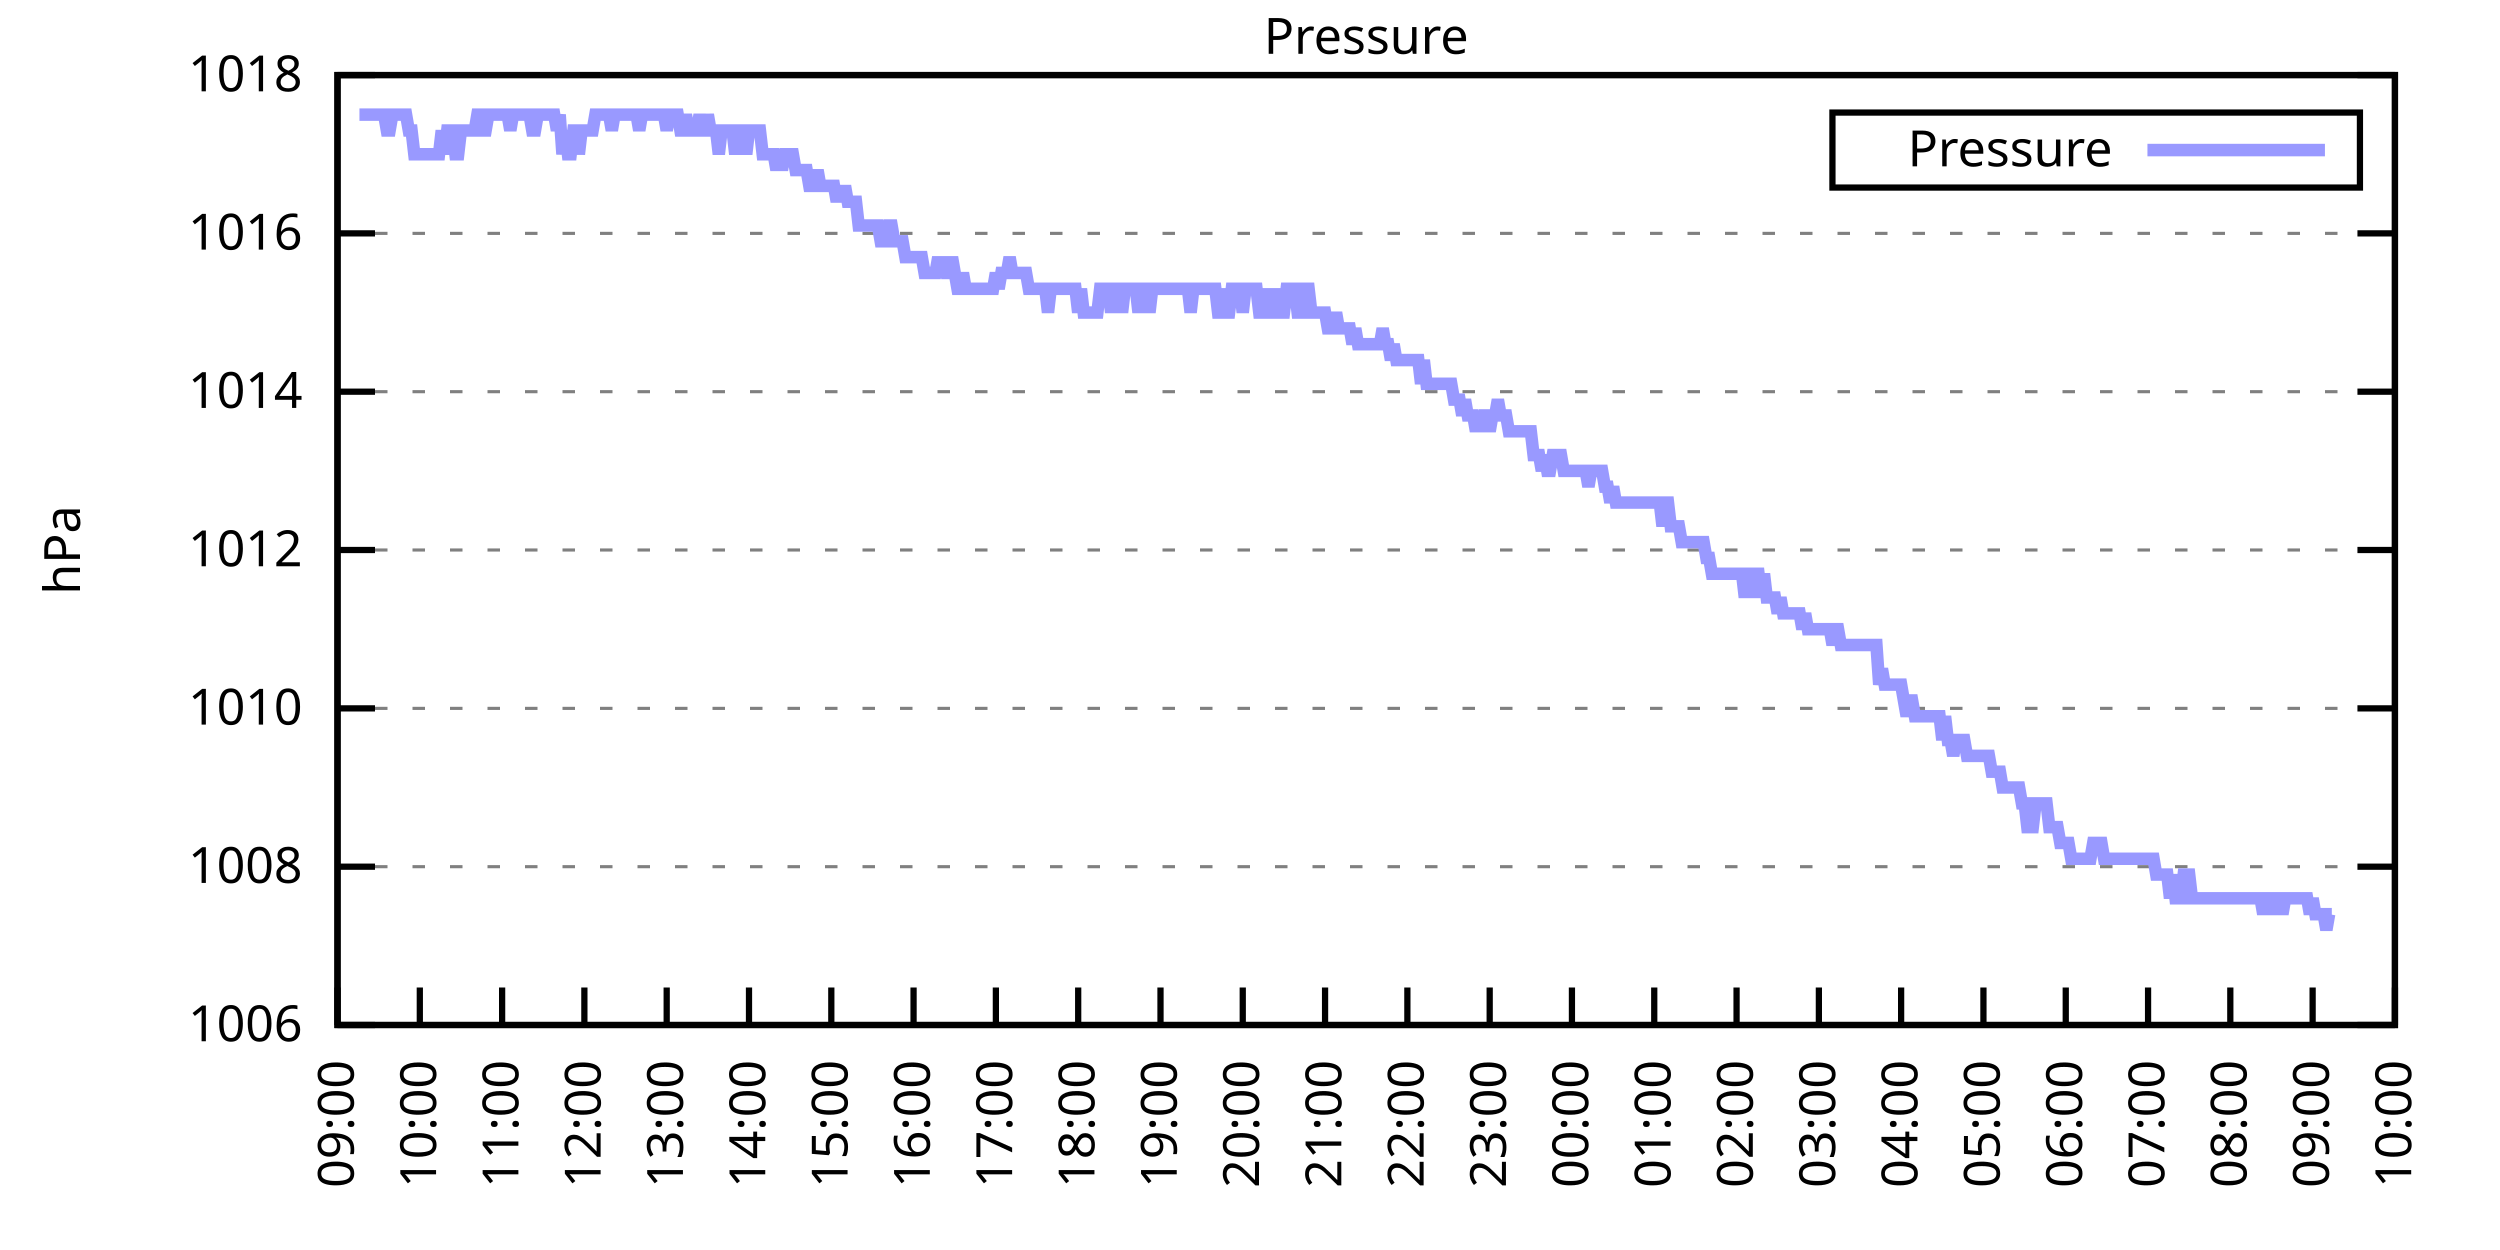
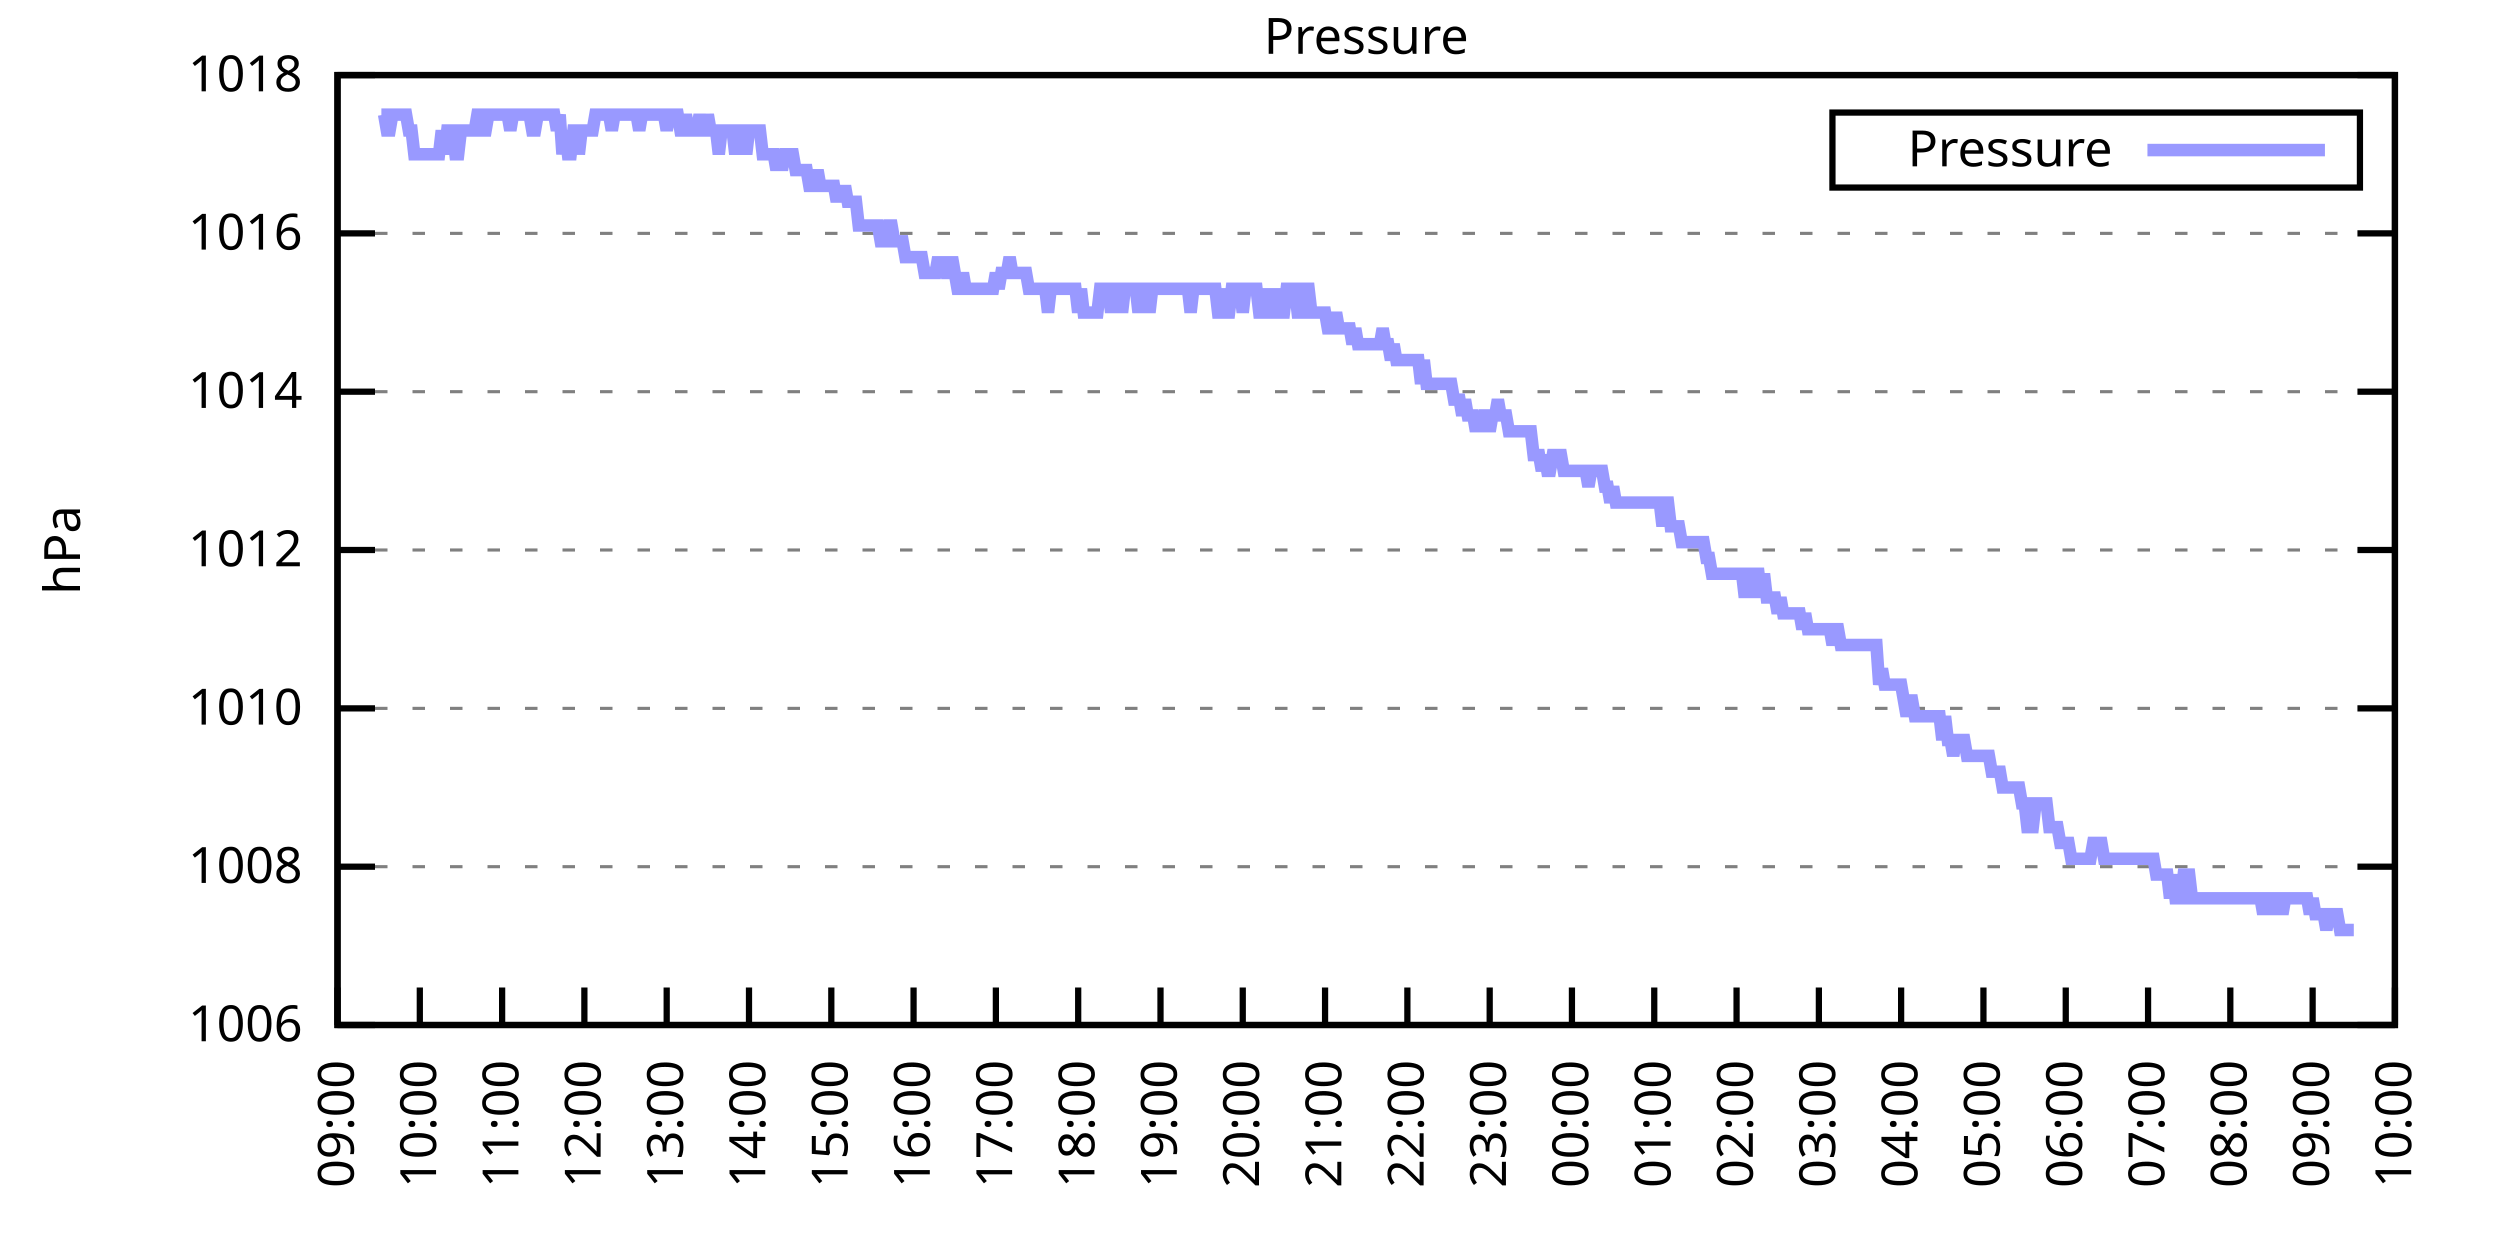
<svg xmlns="http://www.w3.org/2000/svg" xmlns:xlink="http://www.w3.org/1999/xlink" width="400" height="200" viewBox="0 0 400 200">
  <g id="gnuplot_canvas">
    <rect x="0" y="0" width="400" height="200" fill="none" />
    <defs>
      <circle id="gpDot" r="0.5" stroke-width="0.5" stroke="currentColor" />
      <path id="gpPt0" stroke-width="0.333" stroke="currentColor" d="M-1,0 h2 M0,-1 v2" />
      <path id="gpPt1" stroke-width="0.333" stroke="currentColor" d="M-1,-1 L1,1 M1,-1 L-1,1" />
      <path id="gpPt2" stroke-width="0.333" stroke="currentColor" d="M-1,0 L1,0 M0,-1 L0,1 M-1,-1 L1,1 M-1,1 L1,-1" />
      <rect id="gpPt3" stroke-width="0.333" stroke="currentColor" x="-1" y="-1" width="2" height="2" />
      <rect id="gpPt4" stroke-width="0.333" stroke="currentColor" fill="currentColor" x="-1" y="-1" width="2" height="2" />
      <circle id="gpPt5" stroke-width="0.333" stroke="currentColor" cx="0" cy="0" r="1" />
      <use xlink:href="#gpPt5" id="gpPt6" fill="currentColor" stroke="none" />
      <path id="gpPt7" stroke-width="0.333" stroke="currentColor" d="M0,-1.33 L-1.33,0.67 L1.33,0.67 z" />
      <use xlink:href="#gpPt7" id="gpPt8" fill="currentColor" stroke="none" />
      <use xlink:href="#gpPt7" id="gpPt9" stroke="currentColor" transform="rotate(180)" />
      <use xlink:href="#gpPt9" id="gpPt10" fill="currentColor" stroke="none" />
      <use xlink:href="#gpPt3" id="gpPt11" stroke="currentColor" transform="rotate(45)" />
      <use xlink:href="#gpPt11" id="gpPt12" fill="currentColor" stroke="none" />
      <path id="gpPt13" stroke-width="0.333" stroke="currentColor" d="M0,1.330 L1.265,0.411 L0.782,-1.067 L-0.782,-1.076 L-1.265,0.411 z" />
      <use xlink:href="#gpPt13" id="gpPt14" fill="currentColor" stroke="none" />
      <filter id="textbox" filterUnits="objectBoundingBox" x="0" y="0" height="1" width="1">
        <feFlood flood-color="white" flood-opacity="1" result="bgnd" />
        <feComposite in="SourceGraphic" in2="bgnd" operator="atop" />
      </filter>
      <filter id="greybox" filterUnits="objectBoundingBox" x="0" y="0" height="1" width="1">
        <feFlood flood-color="lightgrey" flood-opacity="1" result="grey" />
        <feComposite in="SourceGraphic" in2="grey" operator="atop" />
      </filter>
    </defs>
    <g fill="none" color="white" stroke="currentColor" stroke-width="1.00" stroke-linecap="butt" stroke-linejoin="miter">
</g>
    <g fill="none" color="black" stroke="currentColor" stroke-width="1.00" stroke-linecap="butt" stroke-linejoin="miter">
      <g stroke="none" shape-rendering="crispEdges">
        <polygon fill="rgb(255, 255, 255)" points="54.00,164.00 383.18,164.00 383.18,12.02 54.00,12.02 " />
      </g>
    </g>
    <g fill="none" color="black" stroke="currentColor" stroke-width="1.00" stroke-linecap="butt" stroke-linejoin="miter">
</g>
    <g fill="none" color="black" stroke="black" stroke-width="0.50" stroke-linecap="butt" stroke-linejoin="miter">
</g>
    <g fill="none" color="gray" stroke="currentColor" stroke-width="0.50" stroke-linecap="butt" stroke-linejoin="miter">
      <path stroke="gray" stroke-dasharray="2,4" class="gridline" d="M54.00,164.00 L383.19,164.00  " />
    </g>
    <g fill="none" color="gray" stroke="gray" stroke-width="1.00" stroke-linecap="butt" stroke-linejoin="miter">
</g>
    <g fill="none" color="black" stroke="currentColor" stroke-width="1.00" stroke-linecap="butt" stroke-linejoin="miter">
      <path stroke="black" d="M54.00,164.00 L60.00,164.00 M383.19,164.00 L377.19,164.00  " />
      <g transform="translate(48.40,166.60)" stroke="none" fill="black" font-family="Sans" font-size="8.00" text-anchor="end">
        <text>
          <tspan font-family="Sans"> 1006</tspan>
        </text>
      </g>
    </g>
    <g fill="none" color="black" stroke="currentColor" stroke-width="1.00" stroke-linecap="butt" stroke-linejoin="miter">
</g>
    <g fill="none" color="black" stroke="black" stroke-width="0.50" stroke-linecap="butt" stroke-linejoin="miter">
</g>
    <g fill="none" color="gray" stroke="currentColor" stroke-width="0.50" stroke-linecap="butt" stroke-linejoin="miter">
      <path stroke="gray" stroke-dasharray="2,4" class="gridline" d="M54.00,138.67 L383.19,138.67  " />
    </g>
    <g fill="none" color="gray" stroke="gray" stroke-width="1.00" stroke-linecap="butt" stroke-linejoin="miter">
</g>
    <g fill="none" color="black" stroke="currentColor" stroke-width="1.00" stroke-linecap="butt" stroke-linejoin="miter">
      <path stroke="black" d="M54.00,138.67 L60.00,138.67 M383.19,138.67 L377.19,138.67  " />
      <g transform="translate(48.40,141.27)" stroke="none" fill="black" font-family="Sans" font-size="8.00" text-anchor="end">
        <text>
          <tspan font-family="Sans"> 1008</tspan>
        </text>
      </g>
    </g>
    <g fill="none" color="black" stroke="currentColor" stroke-width="1.00" stroke-linecap="butt" stroke-linejoin="miter">
</g>
    <g fill="none" color="black" stroke="black" stroke-width="0.50" stroke-linecap="butt" stroke-linejoin="miter">
</g>
    <g fill="none" color="gray" stroke="currentColor" stroke-width="0.50" stroke-linecap="butt" stroke-linejoin="miter">
      <path stroke="gray" stroke-dasharray="2,4" class="gridline" d="M54.00,113.34 L383.19,113.34  " />
    </g>
    <g fill="none" color="gray" stroke="gray" stroke-width="1.00" stroke-linecap="butt" stroke-linejoin="miter">
</g>
    <g fill="none" color="black" stroke="currentColor" stroke-width="1.00" stroke-linecap="butt" stroke-linejoin="miter">
      <path stroke="black" d="M54.00,113.34 L60.00,113.34 M383.19,113.34 L377.19,113.34  " />
      <g transform="translate(48.40,115.94)" stroke="none" fill="black" font-family="Sans" font-size="8.00" text-anchor="end">
        <text>
          <tspan font-family="Sans"> 1010</tspan>
        </text>
      </g>
    </g>
    <g fill="none" color="black" stroke="currentColor" stroke-width="1.00" stroke-linecap="butt" stroke-linejoin="miter">
</g>
    <g fill="none" color="black" stroke="black" stroke-width="0.50" stroke-linecap="butt" stroke-linejoin="miter">
</g>
    <g fill="none" color="gray" stroke="currentColor" stroke-width="0.50" stroke-linecap="butt" stroke-linejoin="miter">
      <path stroke="gray" stroke-dasharray="2,4" class="gridline" d="M54.00,88.00 L383.19,88.00  " />
    </g>
    <g fill="none" color="gray" stroke="gray" stroke-width="1.00" stroke-linecap="butt" stroke-linejoin="miter">
</g>
    <g fill="none" color="black" stroke="currentColor" stroke-width="1.00" stroke-linecap="butt" stroke-linejoin="miter">
      <path stroke="black" d="M54.00,88.00 L60.00,88.00 M383.19,88.00 L377.19,88.00  " />
      <g transform="translate(48.40,90.60)" stroke="none" fill="black" font-family="Sans" font-size="8.00" text-anchor="end">
        <text>
          <tspan font-family="Sans"> 1012</tspan>
        </text>
      </g>
    </g>
    <g fill="none" color="black" stroke="currentColor" stroke-width="1.00" stroke-linecap="butt" stroke-linejoin="miter">
</g>
    <g fill="none" color="black" stroke="black" stroke-width="0.50" stroke-linecap="butt" stroke-linejoin="miter">
</g>
    <g fill="none" color="gray" stroke="currentColor" stroke-width="0.50" stroke-linecap="butt" stroke-linejoin="miter">
      <path stroke="gray" stroke-dasharray="2,4" class="gridline" d="M54.00,62.67 L383.19,62.67  " />
    </g>
    <g fill="none" color="gray" stroke="gray" stroke-width="1.00" stroke-linecap="butt" stroke-linejoin="miter">
</g>
    <g fill="none" color="black" stroke="currentColor" stroke-width="1.00" stroke-linecap="butt" stroke-linejoin="miter">
      <path stroke="black" d="M54.00,62.67 L60.00,62.67 M383.19,62.67 L377.19,62.67  " />
      <g transform="translate(48.40,65.27)" stroke="none" fill="black" font-family="Sans" font-size="8.00" text-anchor="end">
        <text>
          <tspan font-family="Sans"> 1014</tspan>
        </text>
      </g>
    </g>
    <g fill="none" color="black" stroke="currentColor" stroke-width="1.00" stroke-linecap="butt" stroke-linejoin="miter">
</g>
    <g fill="none" color="black" stroke="black" stroke-width="0.50" stroke-linecap="butt" stroke-linejoin="miter">
</g>
    <g fill="none" color="gray" stroke="currentColor" stroke-width="0.50" stroke-linecap="butt" stroke-linejoin="miter">
      <path stroke="gray" stroke-dasharray="2,4" class="gridline" d="M54.00,37.34 L383.19,37.34  " />
    </g>
    <g fill="none" color="gray" stroke="gray" stroke-width="1.00" stroke-linecap="butt" stroke-linejoin="miter">
</g>
    <g fill="none" color="black" stroke="currentColor" stroke-width="1.00" stroke-linecap="butt" stroke-linejoin="miter">
      <path stroke="black" d="M54.00,37.34 L60.00,37.34 M383.19,37.34 L377.19,37.34  " />
      <g transform="translate(48.40,39.94)" stroke="none" fill="black" font-family="Sans" font-size="8.00" text-anchor="end">
        <text>
          <tspan font-family="Sans"> 1016</tspan>
        </text>
      </g>
    </g>
    <g fill="none" color="black" stroke="currentColor" stroke-width="1.00" stroke-linecap="butt" stroke-linejoin="miter">
</g>
    <g fill="none" color="black" stroke="black" stroke-width="0.50" stroke-linecap="butt" stroke-linejoin="miter">
</g>
    <g fill="none" color="gray" stroke="currentColor" stroke-width="0.50" stroke-linecap="butt" stroke-linejoin="miter">
      <path stroke="gray" stroke-dasharray="2,4" class="gridline" d="M54.00,12.01 L383.19,12.01  " />
    </g>
    <g fill="none" color="gray" stroke="gray" stroke-width="1.00" stroke-linecap="butt" stroke-linejoin="miter">
</g>
    <g fill="none" color="black" stroke="currentColor" stroke-width="1.00" stroke-linecap="butt" stroke-linejoin="miter">
      <path stroke="black" d="M54.00,12.01 L60.00,12.01 M383.19,12.01 L377.19,12.01  " />
      <g transform="translate(48.40,14.61)" stroke="none" fill="black" font-family="Sans" font-size="8.00" text-anchor="end">
        <text>
          <tspan font-family="Sans"> 1018</tspan>
        </text>
      </g>
    </g>
    <g fill="none" color="black" stroke="currentColor" stroke-width="1.00" stroke-linecap="butt" stroke-linejoin="miter">
      <path stroke="black" d="M54.00,164.00 L54.00,158.00  " />
      <g transform="translate(56.60,169.60) rotate(270.00)" stroke="none" fill="black" font-family="Sans" font-size="8.00" text-anchor="end">
        <text>
          <tspan font-family="Sans">09:00</tspan>
        </text>
      </g>
    </g>
    <g fill="none" color="black" stroke="currentColor" stroke-width="1.00" stroke-linecap="butt" stroke-linejoin="miter">
      <path stroke="black" d="M67.17,164.00 L67.17,158.00  " />
      <g transform="translate(69.77,169.60) rotate(270.00)" stroke="none" fill="black" font-family="Sans" font-size="8.00" text-anchor="end">
        <text>
          <tspan font-family="Sans">10:00</tspan>
        </text>
      </g>
    </g>
    <g fill="none" color="black" stroke="currentColor" stroke-width="1.00" stroke-linecap="butt" stroke-linejoin="miter">
      <path stroke="black" d="M80.34,164.00 L80.34,158.00  " />
      <g transform="translate(82.94,169.60) rotate(270.00)" stroke="none" fill="black" font-family="Sans" font-size="8.00" text-anchor="end">
        <text>
          <tspan font-family="Sans">11:00</tspan>
        </text>
      </g>
    </g>
    <g fill="none" color="black" stroke="currentColor" stroke-width="1.00" stroke-linecap="butt" stroke-linejoin="miter">
      <path stroke="black" d="M93.50,164.00 L93.50,158.00  " />
      <g transform="translate(96.10,169.60) rotate(270.00)" stroke="none" fill="black" font-family="Sans" font-size="8.00" text-anchor="end">
        <text>
          <tspan font-family="Sans">12:00</tspan>
        </text>
      </g>
    </g>
    <g fill="none" color="black" stroke="currentColor" stroke-width="1.00" stroke-linecap="butt" stroke-linejoin="miter">
      <path stroke="black" d="M106.67,164.00 L106.67,158.00  " />
      <g transform="translate(109.27,169.60) rotate(270.00)" stroke="none" fill="black" font-family="Sans" font-size="8.00" text-anchor="end">
        <text>
          <tspan font-family="Sans">13:00</tspan>
        </text>
      </g>
    </g>
    <g fill="none" color="black" stroke="currentColor" stroke-width="1.00" stroke-linecap="butt" stroke-linejoin="miter">
      <path stroke="black" d="M119.84,164.00 L119.84,158.00  " />
      <g transform="translate(122.44,169.60) rotate(270.00)" stroke="none" fill="black" font-family="Sans" font-size="8.00" text-anchor="end">
        <text>
          <tspan font-family="Sans">14:00</tspan>
        </text>
      </g>
    </g>
    <g fill="none" color="black" stroke="currentColor" stroke-width="1.00" stroke-linecap="butt" stroke-linejoin="miter">
      <path stroke="black" d="M133.01,164.00 L133.01,158.00  " />
      <g transform="translate(135.61,169.60) rotate(270.00)" stroke="none" fill="black" font-family="Sans" font-size="8.00" text-anchor="end">
        <text>
          <tspan font-family="Sans">15:00</tspan>
        </text>
      </g>
    </g>
    <g fill="none" color="black" stroke="currentColor" stroke-width="1.00" stroke-linecap="butt" stroke-linejoin="miter">
      <path stroke="black" d="M146.17,164.00 L146.17,158.00  " />
      <g transform="translate(148.77,169.60) rotate(270.00)" stroke="none" fill="black" font-family="Sans" font-size="8.00" text-anchor="end">
        <text>
          <tspan font-family="Sans">16:00</tspan>
        </text>
      </g>
    </g>
    <g fill="none" color="black" stroke="currentColor" stroke-width="1.00" stroke-linecap="butt" stroke-linejoin="miter">
      <path stroke="black" d="M159.34,164.00 L159.34,158.00  " />
      <g transform="translate(161.94,169.60) rotate(270.00)" stroke="none" fill="black" font-family="Sans" font-size="8.00" text-anchor="end">
        <text>
          <tspan font-family="Sans">17:00</tspan>
        </text>
      </g>
    </g>
    <g fill="none" color="black" stroke="currentColor" stroke-width="1.00" stroke-linecap="butt" stroke-linejoin="miter">
      <path stroke="black" d="M172.51,164.00 L172.51,158.00  " />
      <g transform="translate(175.11,169.60) rotate(270.00)" stroke="none" fill="black" font-family="Sans" font-size="8.00" text-anchor="end">
        <text>
          <tspan font-family="Sans">18:00</tspan>
        </text>
      </g>
    </g>
    <g fill="none" color="black" stroke="currentColor" stroke-width="1.00" stroke-linecap="butt" stroke-linejoin="miter">
      <path stroke="black" d="M185.68,164.00 L185.68,158.00  " />
      <g transform="translate(188.28,169.60) rotate(270.00)" stroke="none" fill="black" font-family="Sans" font-size="8.00" text-anchor="end">
        <text>
          <tspan font-family="Sans">19:00</tspan>
        </text>
      </g>
    </g>
    <g fill="none" color="black" stroke="currentColor" stroke-width="1.00" stroke-linecap="butt" stroke-linejoin="miter">
      <path stroke="black" d="M198.84,164.00 L198.84,158.00  " />
      <g transform="translate(201.44,169.60) rotate(270.00)" stroke="none" fill="black" font-family="Sans" font-size="8.00" text-anchor="end">
        <text>
          <tspan font-family="Sans">20:00</tspan>
        </text>
      </g>
    </g>
    <g fill="none" color="black" stroke="currentColor" stroke-width="1.00" stroke-linecap="butt" stroke-linejoin="miter">
      <path stroke="black" d="M212.01,164.00 L212.01,158.00  " />
      <g transform="translate(214.61,169.60) rotate(270.00)" stroke="none" fill="black" font-family="Sans" font-size="8.00" text-anchor="end">
        <text>
          <tspan font-family="Sans">21:00</tspan>
        </text>
      </g>
    </g>
    <g fill="none" color="black" stroke="currentColor" stroke-width="1.00" stroke-linecap="butt" stroke-linejoin="miter">
      <path stroke="black" d="M225.18,164.00 L225.18,158.00  " />
      <g transform="translate(227.78,169.60) rotate(270.00)" stroke="none" fill="black" font-family="Sans" font-size="8.00" text-anchor="end">
        <text>
          <tspan font-family="Sans">22:00</tspan>
        </text>
      </g>
    </g>
    <g fill="none" color="black" stroke="currentColor" stroke-width="1.00" stroke-linecap="butt" stroke-linejoin="miter">
      <path stroke="black" d="M238.35,164.00 L238.35,158.00  " />
      <g transform="translate(240.95,169.60) rotate(270.00)" stroke="none" fill="black" font-family="Sans" font-size="8.00" text-anchor="end">
        <text>
          <tspan font-family="Sans">23:00</tspan>
        </text>
      </g>
    </g>
    <g fill="none" color="black" stroke="currentColor" stroke-width="1.00" stroke-linecap="butt" stroke-linejoin="miter">
      <path stroke="black" d="M251.51,164.00 L251.51,158.00  " />
      <g transform="translate(254.11,169.60) rotate(270.00)" stroke="none" fill="black" font-family="Sans" font-size="8.00" text-anchor="end">
        <text>
          <tspan font-family="Sans">00:00</tspan>
        </text>
      </g>
    </g>
    <g fill="none" color="black" stroke="currentColor" stroke-width="1.00" stroke-linecap="butt" stroke-linejoin="miter">
      <path stroke="black" d="M264.68,164.00 L264.68,158.00  " />
      <g transform="translate(267.28,169.60) rotate(270.00)" stroke="none" fill="black" font-family="Sans" font-size="8.00" text-anchor="end">
        <text>
          <tspan font-family="Sans">01:00</tspan>
        </text>
      </g>
    </g>
    <g fill="none" color="black" stroke="currentColor" stroke-width="1.00" stroke-linecap="butt" stroke-linejoin="miter">
      <path stroke="black" d="M277.85,164.00 L277.85,158.00  " />
      <g transform="translate(280.45,169.60) rotate(270.00)" stroke="none" fill="black" font-family="Sans" font-size="8.00" text-anchor="end">
        <text>
          <tspan font-family="Sans">02:00</tspan>
        </text>
      </g>
    </g>
    <g fill="none" color="black" stroke="currentColor" stroke-width="1.00" stroke-linecap="butt" stroke-linejoin="miter">
      <path stroke="black" d="M291.02,164.00 L291.02,158.00  " />
      <g transform="translate(293.62,169.60) rotate(270.00)" stroke="none" fill="black" font-family="Sans" font-size="8.00" text-anchor="end">
        <text>
          <tspan font-family="Sans">03:00</tspan>
        </text>
      </g>
    </g>
    <g fill="none" color="black" stroke="currentColor" stroke-width="1.00" stroke-linecap="butt" stroke-linejoin="miter">
      <path stroke="black" d="M304.18,164.00 L304.18,158.00  " />
      <g transform="translate(306.78,169.60) rotate(270.00)" stroke="none" fill="black" font-family="Sans" font-size="8.00" text-anchor="end">
        <text>
          <tspan font-family="Sans">04:00</tspan>
        </text>
      </g>
    </g>
    <g fill="none" color="black" stroke="currentColor" stroke-width="1.00" stroke-linecap="butt" stroke-linejoin="miter">
      <path stroke="black" d="M317.35,164.00 L317.35,158.00  " />
      <g transform="translate(319.95,169.60) rotate(270.00)" stroke="none" fill="black" font-family="Sans" font-size="8.00" text-anchor="end">
        <text>
          <tspan font-family="Sans">05:00</tspan>
        </text>
      </g>
    </g>
    <g fill="none" color="black" stroke="currentColor" stroke-width="1.00" stroke-linecap="butt" stroke-linejoin="miter">
      <path stroke="black" d="M330.52,164.00 L330.52,158.00  " />
      <g transform="translate(333.12,169.60) rotate(270.00)" stroke="none" fill="black" font-family="Sans" font-size="8.00" text-anchor="end">
        <text>
          <tspan font-family="Sans">06:00</tspan>
        </text>
      </g>
    </g>
    <g fill="none" color="black" stroke="currentColor" stroke-width="1.00" stroke-linecap="butt" stroke-linejoin="miter">
      <path stroke="black" d="M343.69,164.00 L343.69,158.00  " />
      <g transform="translate(346.29,169.60) rotate(270.00)" stroke="none" fill="black" font-family="Sans" font-size="8.00" text-anchor="end">
        <text>
          <tspan font-family="Sans">07:00</tspan>
        </text>
      </g>
    </g>
    <g fill="none" color="black" stroke="currentColor" stroke-width="1.00" stroke-linecap="butt" stroke-linejoin="miter">
      <path stroke="black" d="M356.85,164.00 L356.85,158.00  " />
      <g transform="translate(359.45,169.60) rotate(270.00)" stroke="none" fill="black" font-family="Sans" font-size="8.00" text-anchor="end">
        <text>
          <tspan font-family="Sans">08:00</tspan>
        </text>
      </g>
    </g>
    <g fill="none" color="black" stroke="currentColor" stroke-width="1.00" stroke-linecap="butt" stroke-linejoin="miter">
      <path stroke="black" d="M370.02,164.00 L370.02,158.00  " />
      <g transform="translate(372.62,169.60) rotate(270.00)" stroke="none" fill="black" font-family="Sans" font-size="8.00" text-anchor="end">
        <text>
          <tspan font-family="Sans">09:00</tspan>
        </text>
      </g>
    </g>
    <g fill="none" color="black" stroke="currentColor" stroke-width="1.00" stroke-linecap="butt" stroke-linejoin="miter">
      <path stroke="black" d="M383.19,164.00 L383.19,158.00  " />
      <g transform="translate(385.79,169.60) rotate(270.00)" stroke="none" fill="black" font-family="Sans" font-size="8.00" text-anchor="end">
        <text>
          <tspan font-family="Sans">10:00</tspan>
        </text>
      </g>
    </g>
    <g fill="none" color="black" stroke="currentColor" stroke-width="1.00" stroke-linecap="butt" stroke-linejoin="miter">
</g>
    <g fill="none" color="black" stroke="currentColor" stroke-width="1.00" stroke-linecap="butt" stroke-linejoin="miter">
      <path stroke="black" d="M54.00,12.01 L54.00,164.00 L383.19,164.00 L383.19,12.01 L54.00,12.01 Z  " />
    </g>
    <g fill="none" color="black" stroke="currentColor" stroke-width="1.00" stroke-linecap="butt" stroke-linejoin="miter">
</g>
    <g fill="none" color="black" stroke="currentColor" stroke-width="1.00" stroke-linecap="butt" stroke-linejoin="miter">
      <path stroke="black" d="M293.19,30.01 L293.19,18.01 L377.59,18.01 L377.59,30.01 L293.19,30.01 Z  " />
    </g>
    <g id="Pressure_plot_1">
      <g fill="none" color="white" stroke="black" stroke-width="2.00" stroke-linecap="butt" stroke-linejoin="miter">
</g>
      <g fill="none" color="black" stroke="currentColor" stroke-width="2.00" stroke-linecap="butt" stroke-linejoin="miter">
        <g transform="translate(337.99,26.61)" stroke="none" fill="black" font-family="Sans" font-size="8.00" text-anchor="end">
          <text>
            <tspan font-family="Sans">Pressure</tspan>
          </text>
        </g>
      </g>
      <g fill="none" color="black" stroke="currentColor" stroke-width="2.00" stroke-linecap="butt" stroke-linejoin="miter">
-         <path stroke="rgb(153, 153, 255)" d="M343.59,24.01 L371.99,24.01 M57.51,18.34 L57.95,18.34 L58.39,18.34 L58.83,18.34 L59.27,18.34 L59.71,18.34   L60.14,18.34 L60.58,18.34 L61.02,18.34 L61.46,18.34 L61.90,20.88 L62.34,20.88 L62.78,18.34 L63.22,18.34   L63.66,18.34 L64.10,18.34 L64.53,18.34 L64.97,18.34 L65.41,20.88 L65.85,20.88 L66.29,24.68 L66.73,24.68   L67.17,24.68 L67.61,24.68 L68.05,24.68 L68.48,24.68 L68.92,24.68 L69.36,24.68 L69.80,24.68 L70.24,24.68   L70.68,20.88 L71.12,24.68 L71.56,20.88 L72.00,20.88 L72.43,20.88 L72.87,24.68 L73.31,24.68 L73.75,20.88   L74.19,20.88 L74.63,20.88 L75.07,20.88 L75.51,20.88 L75.95,20.88 L76.38,18.34 L76.82,18.34 L77.26,20.88   L77.70,20.88 L78.14,18.34 L78.58,18.34 L79.02,18.34 L79.46,18.34 L79.90,18.34 L80.34,18.34 L80.77,18.34   L81.21,18.34 L81.65,20.88 L82.09,18.34 L82.53,18.34 L82.97,18.34 L83.41,18.34 L83.85,18.34 L84.29,18.34   L84.72,18.34 L85.16,20.88 L85.60,20.88 L86.04,18.34 L86.48,18.34 L86.92,18.34 L87.36,18.34 L87.80,18.34   L88.24,18.34 L88.67,18.34 L89.11,20.88 L89.55,18.34 L89.99,24.68 L90.43,20.88 L90.87,24.68 L91.31,24.68   L91.75,20.88 L92.19,20.88 L92.62,24.68 L93.06,20.88 L93.50,20.88 L93.94,20.88 L94.38,20.88 L94.82,20.88   L95.26,18.34 L95.70,18.34 L96.14,18.34 L96.58,18.34 L97.01,18.34 L97.45,18.34 L97.89,20.88 L98.33,18.34   L98.77,18.34 L99.21,18.34 L99.65,18.34 L100.09,18.34 L100.53,18.34 L100.96,18.34 L101.40,18.34 L101.84,18.34   L102.28,20.88 L102.72,18.34 L103.16,18.34 L103.60,18.34 L104.04,18.34 L104.48,18.34 L104.91,18.34 L105.35,18.34   L105.79,18.34 L106.23,18.34 L106.67,20.88 L107.11,18.34 L107.55,18.34 L107.99,18.34 L108.43,18.34 L108.87,20.88   L109.30,20.88 L109.74,18.34 L110.18,20.88 L110.62,20.88 L111.06,20.88 L111.50,20.88 L111.94,18.34 L112.38,20.88   L112.82,20.88 L113.25,18.34 L113.69,20.88 L114.13,20.88 L114.57,20.88 L115.01,24.68 L115.45,20.88 L115.89,20.88   L116.33,20.88 L116.77,20.88 L117.20,20.88 L117.64,24.68 L118.08,20.88 L118.52,20.88 L118.96,20.88 L119.40,24.68   L119.84,20.88 L120.28,20.88 L120.72,20.88 L121.15,20.88 L121.59,20.88 L122.03,24.68 L122.47,24.68 L122.91,24.68   L123.35,24.68 L123.79,24.68 L124.23,27.21 L124.67,24.68 L125.11,27.21 L125.54,24.68 L125.98,24.68 L126.42,24.68   L126.86,24.68 L127.30,27.21 L127.74,27.21 L128.18,27.21 L128.62,27.21 L129.06,27.21 L129.49,29.74 L129.93,29.74   L130.37,29.74 L130.81,27.21 L131.25,29.74 L131.69,29.74 L132.13,29.74 L132.57,29.74 L133.01,29.74 L133.44,29.74   L133.88,32.28 L134.32,29.74 L134.76,32.28 L135.20,29.74 L135.64,32.28 L136.08,32.28 L136.52,32.28 L136.96,32.28   L137.39,36.08 L137.83,36.08 L138.27,36.08 L138.71,36.08 L139.15,36.08 L139.59,36.08 L140.03,36.08 L140.47,36.08   L140.91,38.61 L141.35,38.61 L141.78,38.61 L142.22,36.08 L142.66,36.08 L143.10,38.61 L143.54,38.61 L143.98,38.61   L144.42,38.61 L144.86,41.14 L145.30,41.14 L145.73,41.14 L146.17,41.14 L146.61,41.14 L147.05,41.14 L147.49,41.14   L147.93,43.67 L148.37,43.67 L148.81,43.67 L149.25,43.67 L149.68,43.67 L150.12,41.14 L150.56,43.67 L151.00,41.14   L151.44,43.67 L151.88,43.67 L152.32,41.14 L152.76,43.67 L153.20,46.21 L153.63,46.21 L154.07,43.67 L154.51,46.21   L154.95,46.21 L155.39,46.21 L155.83,46.21 L156.27,46.21 L156.71,46.21 L157.15,46.21 L157.59,46.21 L158.02,46.21   L158.46,46.21 L158.90,46.21 L159.34,43.67 L159.78,46.21 L160.22,43.67 L160.66,43.67 L161.10,43.67 L161.54,41.14   L161.97,43.67 L162.41,43.67 L162.85,43.67 L163.29,43.67 L163.73,43.67 L164.17,43.67 L164.61,46.21 L165.05,46.21   L165.49,46.21 L165.92,46.21 L166.36,46.21 L166.80,46.21 L167.24,46.21 L167.68,50.01 L168.12,46.21 L168.56,46.21   L169.00,46.21 L169.44,46.21 L169.87,46.21 L170.31,46.21 L170.75,46.21 L171.19,46.21 L171.63,46.21 L172.07,46.21   L172.51,50.01 L172.95,46.21 L173.39,50.01 L173.83,50.01 L174.26,50.01 L174.70,50.01 L175.14,50.01 L175.58,50.01   L176.02,46.21 L176.46,46.21 L176.90,46.21 L177.34,46.21 L177.78,50.01 L178.21,46.21 L178.65,46.21 L179.09,46.21   L179.53,50.01 L179.97,46.21 L180.41,46.21 L180.85,46.21 L181.29,46.21 L181.73,46.21 L182.16,50.01 L182.60,46.21   L183.04,46.21 L183.48,46.21 L183.92,50.01 L184.36,46.21 L184.80,46.21 L185.24,46.21 L185.68,46.21 L186.11,46.21   L186.55,46.21 L186.99,46.21 L187.43,46.21 L187.87,46.21 L188.31,46.21 L188.75,46.21 L189.19,46.21 L189.63,46.21   L190.07,46.21 L190.50,50.01 L190.94,46.21 L191.38,46.21 L191.82,46.21 L192.26,46.21 L192.70,46.21 L193.14,46.21   L193.58,46.21 L194.02,46.21 L194.45,46.21 L194.89,50.01 L195.33,50.01 L195.77,46.21 L196.21,50.01 L196.65,50.01   L197.09,46.21 L197.53,46.21 L197.97,46.21 L198.40,46.21 L198.84,50.01 L199.28,46.21 L199.72,46.21 L200.16,46.21   L200.60,46.21 L201.04,46.21 L201.48,50.01 L201.92,50.01 L202.35,50.01 L202.79,46.21 L203.23,50.01 L203.67,50.01   L204.11,46.21 L204.55,50.01 L204.99,50.01 L205.43,50.01 L205.87,46.21 L206.31,46.21 L206.74,46.21 L207.18,46.21   L207.62,50.01 L208.06,50.01 L208.50,50.01 L208.94,46.21 L209.38,46.21 L209.82,50.01 L210.26,50.01 L210.69,50.01   L211.13,50.01 L211.57,50.01 L212.01,50.01 L212.45,52.54 L212.89,52.54 L213.33,52.54 L213.77,50.01 L214.21,52.54   L214.64,52.54 L215.08,52.54 L215.52,52.54 L215.96,52.54 L216.40,55.07 L216.84,52.54 L217.28,55.07 L217.72,55.07   L218.16,55.07 L218.60,55.07 L219.03,55.07 L219.47,55.07 L219.91,55.07 L220.35,55.07 L220.79,55.07 L221.23,52.54   L221.67,55.07 L222.11,55.07 L222.55,57.61 L222.98,55.07 L223.42,57.61 L223.86,57.61 L224.30,57.61 L224.74,57.61   L225.18,57.61 L225.62,57.61 L226.06,57.61 L226.50,57.61 L226.93,57.61 L227.37,61.41 L227.81,57.61 L228.25,61.41   L228.69,61.41 L229.13,61.41 L229.57,61.41 L230.01,61.41 L230.45,61.41 L230.88,61.41 L231.32,61.41 L231.76,61.41   L232.20,61.41 L232.64,63.94 L233.08,63.94 L233.52,63.94 L233.96,66.47 L234.40,63.94 L234.84,66.47 L235.27,66.47   L235.71,66.47 L236.15,69.01 L236.59,66.47 L237.03,69.01 L237.47,66.47 L237.91,66.47 L238.35,69.01 L238.79,66.47   L239.22,66.47 L239.66,63.94 L240.10,66.47 L240.54,66.47 L240.98,66.47 L241.42,69.01 L241.86,69.01 L242.30,69.01   L242.74,69.01 L243.17,69.01 L243.61,69.01 L244.05,69.01 L244.49,69.01 L244.93,69.01 L245.37,72.81 L245.81,72.81   L246.25,72.81 L246.69,75.34 L247.12,72.81 L247.56,75.34 L248.00,75.34 L248.44,72.81 L248.88,72.81 L249.32,72.81   L249.76,72.81 L250.20,75.34 L250.64,75.34 L251.08,75.34 L251.51,75.34 L251.95,75.34 L252.39,75.34 L252.83,75.34   L253.27,75.34 L253.71,75.34 L254.15,77.87 L254.59,75.34 L255.03,75.34 L255.46,75.34 L255.90,75.34 L256.34,75.34   L256.78,77.87 L257.22,77.87 L257.66,80.41 L258.10,77.87 L258.54,80.41 L258.98,80.41 L259.41,80.41 L259.85,80.41   L260.29,80.41 L260.73,80.41 L261.17,80.41 L261.61,80.41 L262.05,80.41 L262.49,80.41 L262.93,80.41 L263.36,80.41   L263.80,80.41 L264.24,80.41 L264.68,80.41 L265.12,80.41 L265.56,80.41 L266.00,84.21 L266.44,80.41 L266.88,80.41   L267.32,84.21 L267.75,84.21 L268.19,84.21 L268.63,84.21 L269.07,86.74 L269.51,86.74 L269.95,86.74 L270.39,86.74   L270.83,86.74 L271.27,86.74 L271.70,86.74 L272.14,86.74 L272.58,86.74 L273.02,89.27 L273.46,89.27 L273.90,91.80   L274.34,91.80 L274.78,91.80 L275.22,91.80 L275.65,91.80 L276.09,91.80 L276.53,91.80 L276.97,91.80 L277.41,91.80   L277.85,91.80 L278.29,91.80 L278.73,91.80 L279.17,95.60 L279.60,91.80 L280.04,91.80 L280.48,95.60 L280.92,91.80   L281.36,91.80 L281.80,95.60 L282.24,91.80 L282.68,95.60 L283.12,95.60 L283.56,95.60 L283.99,95.60 L284.43,98.14   L284.87,95.60 L285.31,98.14 L285.75,98.14 L286.19,98.14 L286.63,98.14 L287.07,98.14 L287.51,98.14 L287.94,98.14   L288.38,100.67 L288.82,98.14 L289.26,100.67 L289.70,100.67 L290.14,100.67 L290.58,100.67 L291.02,100.67 L291.46,100.67   L291.89,100.67 L292.33,100.67 L292.77,100.67 L293.21,103.20 L293.65,100.67 L294.09,100.67 L294.53,103.20 L294.97,103.20   L295.41,103.20 L295.84,103.20 L296.28,103.20 L296.72,103.20 L297.16,103.20 L297.60,103.20 L298.04,103.20 L298.48,103.20   L298.92,103.20 L299.36,103.20 L299.80,103.20 L300.23,103.20 L300.67,109.54 L301.11,107.00 L301.55,109.54 L301.99,109.54   L302.43,109.54 L302.87,109.54 L303.31,109.54 L303.75,109.54 L304.18,109.54 L304.62,112.07 L305.06,114.60 L305.50,112.07   L305.94,112.07 L306.38,114.60 L306.82,114.60 L307.26,114.60 L307.70,114.60 L308.13,114.60 L308.57,114.60 L309.01,114.60   L309.45,114.60 L309.89,114.60 L310.33,114.60 L310.77,118.40 L311.21,114.60 L311.65,118.40 L312.08,118.40 L312.52,120.94   L312.96,118.40 L313.40,118.40 L313.84,118.40 L314.28,118.40 L314.72,120.94 L315.16,120.94 L315.60,120.94 L316.04,120.94   L316.47,120.94 L316.91,120.94 L317.35,120.94 L317.79,120.94 L318.23,120.94 L318.67,123.47 L319.11,123.47 L319.55,123.47   L319.99,123.47 L320.42,126.00 L320.86,126.00 L321.30,126.00 L321.74,126.00 L322.18,126.00 L322.62,126.00 L323.06,126.00   L323.50,128.54 L323.94,128.54 L324.37,132.34 L324.81,132.34 L325.25,132.34 L325.69,128.54 L326.13,128.54 L326.57,128.54   L327.01,128.54 L327.45,128.54 L327.89,132.34 L328.33,132.34 L328.76,132.34 L329.20,132.34 L329.64,134.87 L330.08,134.87   L330.52,134.87 L330.96,134.87 L331.40,137.40 L331.84,137.40 L332.28,137.40 L332.71,137.40 L333.15,137.40 L333.59,137.40   L334.03,137.40 L334.47,137.40 L334.91,134.87 L335.35,134.87 L335.79,134.87 L336.23,134.87 L336.66,137.40 L337.10,137.40   L337.54,137.40 L337.98,137.40 L338.42,137.40 L338.86,137.40 L339.30,137.40 L339.74,137.40 L340.18,137.40 L340.61,137.40   L341.05,137.40 L341.49,137.40 L341.93,137.40 L342.37,137.40 L342.81,137.40 L343.25,137.40 L343.69,137.40 L344.13,137.40   L344.57,137.40 L345.00,139.93 L345.44,139.93 L345.88,139.93 L346.32,139.93 L346.76,139.93 L347.20,143.73 L347.64,139.93   L348.08,143.73 L348.52,143.73 L348.95,143.73 L349.39,139.93 L349.83,139.93 L350.27,139.93 L350.71,143.73 L351.15,143.73   L351.59,143.73 L352.03,143.73 L352.47,143.73 L352.90,143.73 L353.34,143.73 L353.78,143.73 L354.22,143.73 L354.66,143.73   L355.10,143.73 L355.54,143.73 L355.98,143.73 L356.42,143.73 L356.85,143.73 L357.29,143.73 L357.73,143.73 L358.17,143.73   L358.61,143.73 L359.05,143.73 L359.49,143.73 L359.93,143.73 L360.37,143.73 L360.81,143.73 L361.24,143.73 L361.68,143.73   L362.12,146.27 L362.56,143.73 L363.00,143.73 L363.44,146.27 L363.88,143.73 L364.32,143.73 L364.76,143.73 L365.19,146.27   L365.63,143.73 L366.07,143.73 L366.51,143.73 L366.95,143.73 L367.39,143.73 L367.83,143.73 L368.27,143.73 L368.71,143.73   L369.14,143.73 L369.58,146.27 L370.02,143.73 L370.46,146.27 L370.90,146.27 L371.34,146.27 L371.78,146.27 L372.22,148.80   L372.66,146.27 L373.09,146.27  " />
+         <path stroke="rgb(153, 153, 255)" d="M343.59,24.01 L371.99,24.01 M61.02,18.34 L61.46,18.34 L61.90,20.88 L62.34,20.88 L62.78,18.34 L63.22,18.34   L63.66,18.34 L64.10,18.34 L64.53,18.34 L64.97,18.34 L65.41,20.88 L65.85,20.88 L66.29,24.68 L66.73,24.68   L67.17,24.68 L67.61,24.68 L68.05,24.68 L68.48,24.68 L68.92,24.68 L69.36,24.68 L69.80,24.68 L70.24,24.68   L70.68,20.88 L71.12,24.68 L71.56,20.88 L72.00,20.88 L72.43,20.88 L72.87,24.68 L73.31,24.68 L73.75,20.88   L74.19,20.88 L74.63,20.88 L75.07,20.88 L75.51,20.88 L75.95,20.88 L76.38,18.34 L76.82,18.34 L77.26,20.88   L77.70,20.88 L78.14,18.34 L78.58,18.34 L79.02,18.34 L79.46,18.34 L79.90,18.34 L80.34,18.34 L80.77,18.34   L81.21,18.34 L81.65,20.88 L82.09,18.34 L82.53,18.34 L82.97,18.34 L83.41,18.34 L83.85,18.34 L84.29,18.34   L84.72,18.34 L85.16,20.88 L85.60,20.88 L86.04,18.34 L86.48,18.34 L86.92,18.34 L87.36,18.34 L87.80,18.34   L88.24,18.34 L88.67,18.34 L89.11,20.88 L89.55,18.34 L89.99,24.68 L90.43,20.88 L90.87,24.68 L91.31,24.68   L91.75,20.88 L92.19,20.88 L92.62,24.68 L93.06,20.88 L93.50,20.88 L93.94,20.88 L94.38,20.88 L94.82,20.88   L95.26,18.34 L95.70,18.34 L96.14,18.34 L96.58,18.34 L97.01,18.34 L97.45,18.34 L97.89,20.88 L98.33,18.34   L98.77,18.34 L99.21,18.34 L99.65,18.34 L100.09,18.34 L100.53,18.34 L100.96,18.34 L101.40,18.34 L101.84,18.34   L102.28,20.88 L102.72,18.34 L103.16,18.34 L103.60,18.34 L104.04,18.34 L104.48,18.34 L104.91,18.34 L105.35,18.34   L105.79,18.34 L106.23,18.34 L106.67,20.88 L107.11,18.34 L107.55,18.34 L107.99,18.34 L108.43,18.34 L108.87,20.88   L109.30,20.88 L109.74,18.34 L110.18,20.88 L110.62,20.88 L111.06,20.88 L111.50,20.88 L111.94,18.34 L112.38,20.88   L112.82,20.88 L113.25,18.34 L113.69,20.88 L114.13,20.88 L114.57,20.88 L115.01,24.68 L115.45,20.88 L115.89,20.88   L116.33,20.88 L116.77,20.88 L117.20,20.88 L117.64,24.68 L118.08,20.88 L118.52,20.88 L118.96,20.88 L119.40,24.68   L119.84,20.88 L120.28,20.88 L120.72,20.88 L121.15,20.88 L121.59,20.88 L122.03,24.68 L122.47,24.68 L122.91,24.68   L123.35,24.68 L123.79,24.68 L124.23,27.21 L124.67,24.68 L125.11,27.21 L125.54,24.68 L125.98,24.68 L126.42,24.68   L126.86,24.68 L127.30,27.21 L127.74,27.21 L128.18,27.21 L128.62,27.21 L129.06,27.21 L129.49,29.74 L129.93,29.74   L130.37,29.74 L130.81,27.21 L131.25,29.74 L131.69,29.74 L132.13,29.74 L132.57,29.74 L133.01,29.74 L133.44,29.74   L133.88,32.28 L134.32,29.74 L134.76,32.28 L135.20,29.74 L135.64,32.28 L136.08,32.28 L136.52,32.28 L136.96,32.28   L137.39,36.08 L137.83,36.08 L138.27,36.08 L138.71,36.08 L139.15,36.08 L139.59,36.08 L140.03,36.08 L140.47,36.08   L140.91,38.61 L141.35,38.61 L141.78,38.61 L142.22,36.08 L142.66,36.08 L143.10,38.61 L143.54,38.61 L143.98,38.61   L144.42,38.61 L144.86,41.14 L145.30,41.14 L145.73,41.14 L146.17,41.14 L146.61,41.14 L147.05,41.14 L147.49,41.14   L147.93,43.67 L148.37,43.67 L148.81,43.67 L149.25,43.67 L149.68,43.67 L150.12,41.14 L150.56,43.67 L151.00,41.14   L151.44,43.67 L151.88,43.67 L152.32,41.14 L152.76,43.67 L153.20,46.21 L153.63,46.21 L154.07,43.67 L154.51,46.21   L154.95,46.21 L155.39,46.21 L155.83,46.21 L156.27,46.21 L156.71,46.21 L157.15,46.21 L157.59,46.21 L158.02,46.21   L158.46,46.21 L158.90,46.21 L159.34,43.67 L159.78,46.21 L160.22,43.67 L160.66,43.67 L161.10,43.67 L161.54,41.14   L161.97,43.67 L162.41,43.67 L162.85,43.67 L163.29,43.67 L163.73,43.67 L164.17,43.67 L164.61,46.21 L165.05,46.21   L165.49,46.21 L165.92,46.21 L166.36,46.21 L166.80,46.21 L167.24,46.21 L167.68,50.01 L168.12,46.21 L168.56,46.21   L169.00,46.21 L169.44,46.21 L169.87,46.21 L170.31,46.21 L170.75,46.21 L171.19,46.21 L171.63,46.21 L172.07,46.21   L172.51,50.01 L172.95,46.21 L173.39,50.01 L173.83,50.01 L174.26,50.01 L174.70,50.01 L175.14,50.01 L175.58,50.01   L176.02,46.21 L176.46,46.21 L176.90,46.21 L177.34,46.21 L177.78,50.01 L178.21,46.21 L178.65,46.21 L179.09,46.21   L179.53,50.01 L179.97,46.21 L180.41,46.21 L180.85,46.21 L181.29,46.21 L181.73,46.21 L182.16,50.01 L182.60,46.21   L183.04,46.21 L183.48,46.21 L183.92,50.01 L184.36,46.21 L184.80,46.21 L185.24,46.21 L185.68,46.21 L186.11,46.21   L186.55,46.21 L186.99,46.21 L187.43,46.21 L187.87,46.21 L188.31,46.21 L188.75,46.21 L189.19,46.21 L189.63,46.21   L190.07,46.21 L190.50,50.01 L190.94,46.21 L191.38,46.21 L191.82,46.21 L192.26,46.21 L192.70,46.21 L193.14,46.21   L193.58,46.21 L194.02,46.21 L194.45,46.21 L194.89,50.01 L195.33,50.01 L195.77,46.21 L196.21,50.01 L196.65,50.01   L197.09,46.21 L197.53,46.21 L197.97,46.21 L198.40,46.21 L198.84,50.01 L199.28,46.21 L199.72,46.21 L200.16,46.21   L200.60,46.21 L201.04,46.21 L201.48,50.01 L201.92,50.01 L202.35,50.01 L202.79,46.21 L203.23,50.01 L203.67,50.01   L204.11,46.21 L204.55,50.01 L204.99,50.01 L205.43,50.01 L205.87,46.21 L206.31,46.21 L206.74,46.21 L207.18,46.21   L207.62,50.01 L208.06,50.01 L208.50,50.01 L208.94,46.21 L209.38,46.21 L209.82,50.01 L210.26,50.01 L210.69,50.01   L211.13,50.01 L211.57,50.01 L212.01,50.01 L212.45,52.54 L212.89,52.54 L213.33,52.54 L213.77,50.01 L214.21,52.54   L214.64,52.54 L215.08,52.54 L215.52,52.54 L215.96,52.54 L216.40,55.07 L216.84,52.54 L217.28,55.07 L217.72,55.07   L218.16,55.07 L218.60,55.07 L219.03,55.07 L219.47,55.07 L219.91,55.07 L220.35,55.07 L220.79,55.07 L221.23,52.54   L221.67,55.07 L222.11,55.07 L222.55,57.61 L222.98,55.07 L223.42,57.61 L223.86,57.61 L224.30,57.61 L224.74,57.61   L225.18,57.61 L225.62,57.61 L226.06,57.61 L226.50,57.61 L226.93,57.61 L227.37,61.41 L227.81,57.61 L228.25,61.41   L228.69,61.41 L229.13,61.41 L229.57,61.41 L230.01,61.41 L230.45,61.41 L230.88,61.41 L231.32,61.41 L231.76,61.41   L232.20,61.41 L232.64,63.94 L233.08,63.94 L233.52,63.94 L233.96,66.47 L234.40,63.94 L234.84,66.47 L235.27,66.47   L235.71,66.47 L236.15,69.01 L236.59,66.47 L237.03,69.01 L237.47,66.47 L237.91,66.47 L238.35,69.01 L238.79,66.47   L239.22,66.47 L239.66,63.94 L240.10,66.47 L240.54,66.47 L240.98,66.47 L241.42,69.01 L241.86,69.01 L242.30,69.01   L242.74,69.01 L243.17,69.01 L243.61,69.01 L244.05,69.01 L244.49,69.01 L244.93,69.01 L245.37,72.81 L245.81,72.81   L246.25,72.81 L246.69,75.34 L247.12,72.81 L247.56,75.34 L248.00,75.34 L248.44,72.81 L248.88,72.81 L249.32,72.81   L249.76,72.81 L250.20,75.34 L250.64,75.34 L251.08,75.34 L251.51,75.34 L251.95,75.34 L252.39,75.34 L252.83,75.34   L253.27,75.34 L253.71,75.34 L254.15,77.87 L254.59,75.34 L255.03,75.34 L255.46,75.34 L255.90,75.34 L256.34,75.34   L256.78,77.87 L257.22,77.87 L257.66,80.41 L258.10,77.87 L258.54,80.41 L258.98,80.41 L259.41,80.41 L259.85,80.41   L260.29,80.41 L260.73,80.41 L261.17,80.41 L261.61,80.41 L262.05,80.41 L262.49,80.41 L262.93,80.41 L263.36,80.41   L263.80,80.41 L264.24,80.41 L264.68,80.41 L265.12,80.41 L265.56,80.41 L266.00,84.21 L266.44,80.41 L266.88,80.41   L267.32,84.21 L267.75,84.21 L268.19,84.21 L268.63,84.21 L269.07,86.74 L269.51,86.74 L269.95,86.74 L270.39,86.74   L270.83,86.74 L271.27,86.74 L271.70,86.74 L272.14,86.74 L272.58,86.74 L273.02,89.27 L273.46,89.27 L273.90,91.80   L274.34,91.80 L274.78,91.80 L275.22,91.80 L275.65,91.80 L276.09,91.80 L276.53,91.80 L276.97,91.80 L277.41,91.80   L277.85,91.80 L278.29,91.80 L278.73,91.80 L279.17,95.60 L279.60,91.80 L280.04,91.80 L280.48,95.60 L280.92,91.80   L281.36,91.80 L281.80,95.60 L282.24,91.80 L282.68,95.60 L283.12,95.60 L283.56,95.60 L283.99,95.60 L284.43,98.14   L284.87,95.60 L285.31,98.14 L285.75,98.14 L286.19,98.14 L286.63,98.14 L287.07,98.14 L287.51,98.14 L287.94,98.14   L288.38,100.67 L288.82,98.14 L289.26,100.67 L289.70,100.67 L290.14,100.67 L290.58,100.67 L291.02,100.67 L291.46,100.67   L291.89,100.67 L292.33,100.67 L292.77,100.67 L293.21,103.20 L293.65,100.67 L294.09,100.67 L294.53,103.20 L294.97,103.20   L295.41,103.20 L295.84,103.20 L296.28,103.20 L296.72,103.20 L297.16,103.20 L297.60,103.20 L298.04,103.20 L298.48,103.20   L298.92,103.20 L299.36,103.20 L299.80,103.20 L300.23,103.20 L300.67,109.54 L301.11,107.00 L301.55,109.54 L301.99,109.54   L302.43,109.54 L302.87,109.54 L303.31,109.54 L303.75,109.54 L304.18,109.54 L304.62,112.07 L305.06,114.60 L305.50,112.07   L305.94,112.07 L306.38,114.60 L306.82,114.60 L307.26,114.60 L307.70,114.60 L308.13,114.60 L308.57,114.60 L309.01,114.60   L309.45,114.60 L309.89,114.60 L310.33,114.60 L310.77,118.40 L311.21,114.60 L311.65,118.40 L312.08,118.40 L312.52,120.94   L312.96,118.40 L313.40,118.40 L313.84,118.40 L314.28,118.40 L314.72,120.94 L315.16,120.94 L315.60,120.94 L316.04,120.94   L316.47,120.94 L316.91,120.94 L317.35,120.94 L317.79,120.94 L318.23,120.94 L318.67,123.47 L319.11,123.47 L319.55,123.47   L319.99,123.47 L320.42,126.00 L320.86,126.00 L321.30,126.00 L321.74,126.00 L322.18,126.00 L322.62,126.00 L323.06,126.00   L323.50,128.54 L323.94,128.54 L324.37,132.34 L324.81,132.34 L325.25,132.34 L325.69,128.54 L326.13,128.54 L326.57,128.54   L327.01,128.54 L327.45,128.54 L327.89,132.34 L328.33,132.34 L328.76,132.34 L329.20,132.34 L329.64,134.87 L330.08,134.87   L330.52,134.87 L330.96,134.87 L331.40,137.40 L331.84,137.40 L332.28,137.40 L332.71,137.40 L333.15,137.40 L333.59,137.40   L334.03,137.40 L334.47,137.40 L334.91,134.87 L335.35,134.87 L335.79,134.87 L336.23,134.87 L336.66,137.40 L337.10,137.40   L337.54,137.40 L337.98,137.40 L338.42,137.40 L338.86,137.40 L339.30,137.40 L339.74,137.40 L340.18,137.40 L340.61,137.40   L341.05,137.40 L341.49,137.40 L341.93,137.40 L342.37,137.40 L342.81,137.40 L343.25,137.40 L343.69,137.40 L344.13,137.40   L344.57,137.40 L345.00,139.93 L345.44,139.93 L345.88,139.93 L346.32,139.93 L346.76,139.93 L347.20,143.73 L347.64,139.93   L348.08,143.73 L348.52,143.73 L348.95,143.73 L349.39,139.93 L349.83,139.93 L350.27,139.93 L350.71,143.73 L351.15,143.73   L351.59,143.73 L352.03,143.73 L352.47,143.73 L352.90,143.73 L353.34,143.73 L353.78,143.73 L354.22,143.73 L354.66,143.73   L355.10,143.73 L355.54,143.73 L355.98,143.73 L356.42,143.73 L356.85,143.73 L357.29,143.73 L357.73,143.73 L358.17,143.73   L358.61,143.73 L359.05,143.73 L359.49,143.73 L359.93,143.73 L360.37,143.73 L360.81,143.73 L361.24,143.73 L361.68,143.73   L362.12,146.27 L362.56,143.73 L363.00,143.73 L363.44,146.27 L363.88,143.73 L364.32,143.73 L364.76,143.73 L365.19,146.27   L365.63,143.73 L366.07,143.73 L366.51,143.73 L366.95,143.73 L367.39,143.73 L367.83,143.73 L368.27,143.73 L368.71,143.73   L369.14,143.73 L369.58,146.27 L370.02,143.73 L370.46,146.27 L370.90,146.27 L371.34,146.27 L371.78,146.27 L372.22,148.80   L372.66,146.27 L373.09,146.27 L373.53,146.27 L373.97,146.27 L374.41,148.80 L374.85,148.80 L375.29,148.80 L375.73,148.80   L376.17,148.80 L376.61,148.80  " />
      </g>
    </g>
    <g fill="none" color="black" stroke="currentColor" stroke-width="2.00" stroke-linecap="butt" stroke-linejoin="miter">
</g>
    <g fill="none" color="black" stroke="black" stroke-width="1.00" stroke-linecap="butt" stroke-linejoin="miter">
</g>
    <g fill="none" color="black" stroke="currentColor" stroke-width="1.00" stroke-linecap="butt" stroke-linejoin="miter">
      <path stroke="black" d="M54.00,12.01 L54.00,164.00 L383.19,164.00 L383.19,12.01 L54.00,12.01 Z  " />
      <g transform="translate(12.80,88.01) rotate(270.00)" stroke="none" fill="black" font-family="Sans" font-size="8.00" text-anchor="middle">
        <text>
          <tspan font-family="Sans">hPa</tspan>
        </text>
      </g>
    </g>
    <g fill="none" color="black" stroke="currentColor" stroke-width="1.00" stroke-linecap="butt" stroke-linejoin="miter">
</g>
    <g fill="none" color="black" stroke="currentColor" stroke-width="1.00" stroke-linecap="butt" stroke-linejoin="miter">
      <g transform="translate(218.59,8.61)" stroke="none" fill="black" font-family="Sans" font-size="8.00" text-anchor="middle">
        <text>
          <tspan font-family="Sans">Pressure</tspan>
        </text>
      </g>
    </g>
    <g fill="none" color="black" stroke="currentColor" stroke-width="1.00" stroke-linecap="butt" stroke-linejoin="miter">
</g>
  </g>
</svg>
